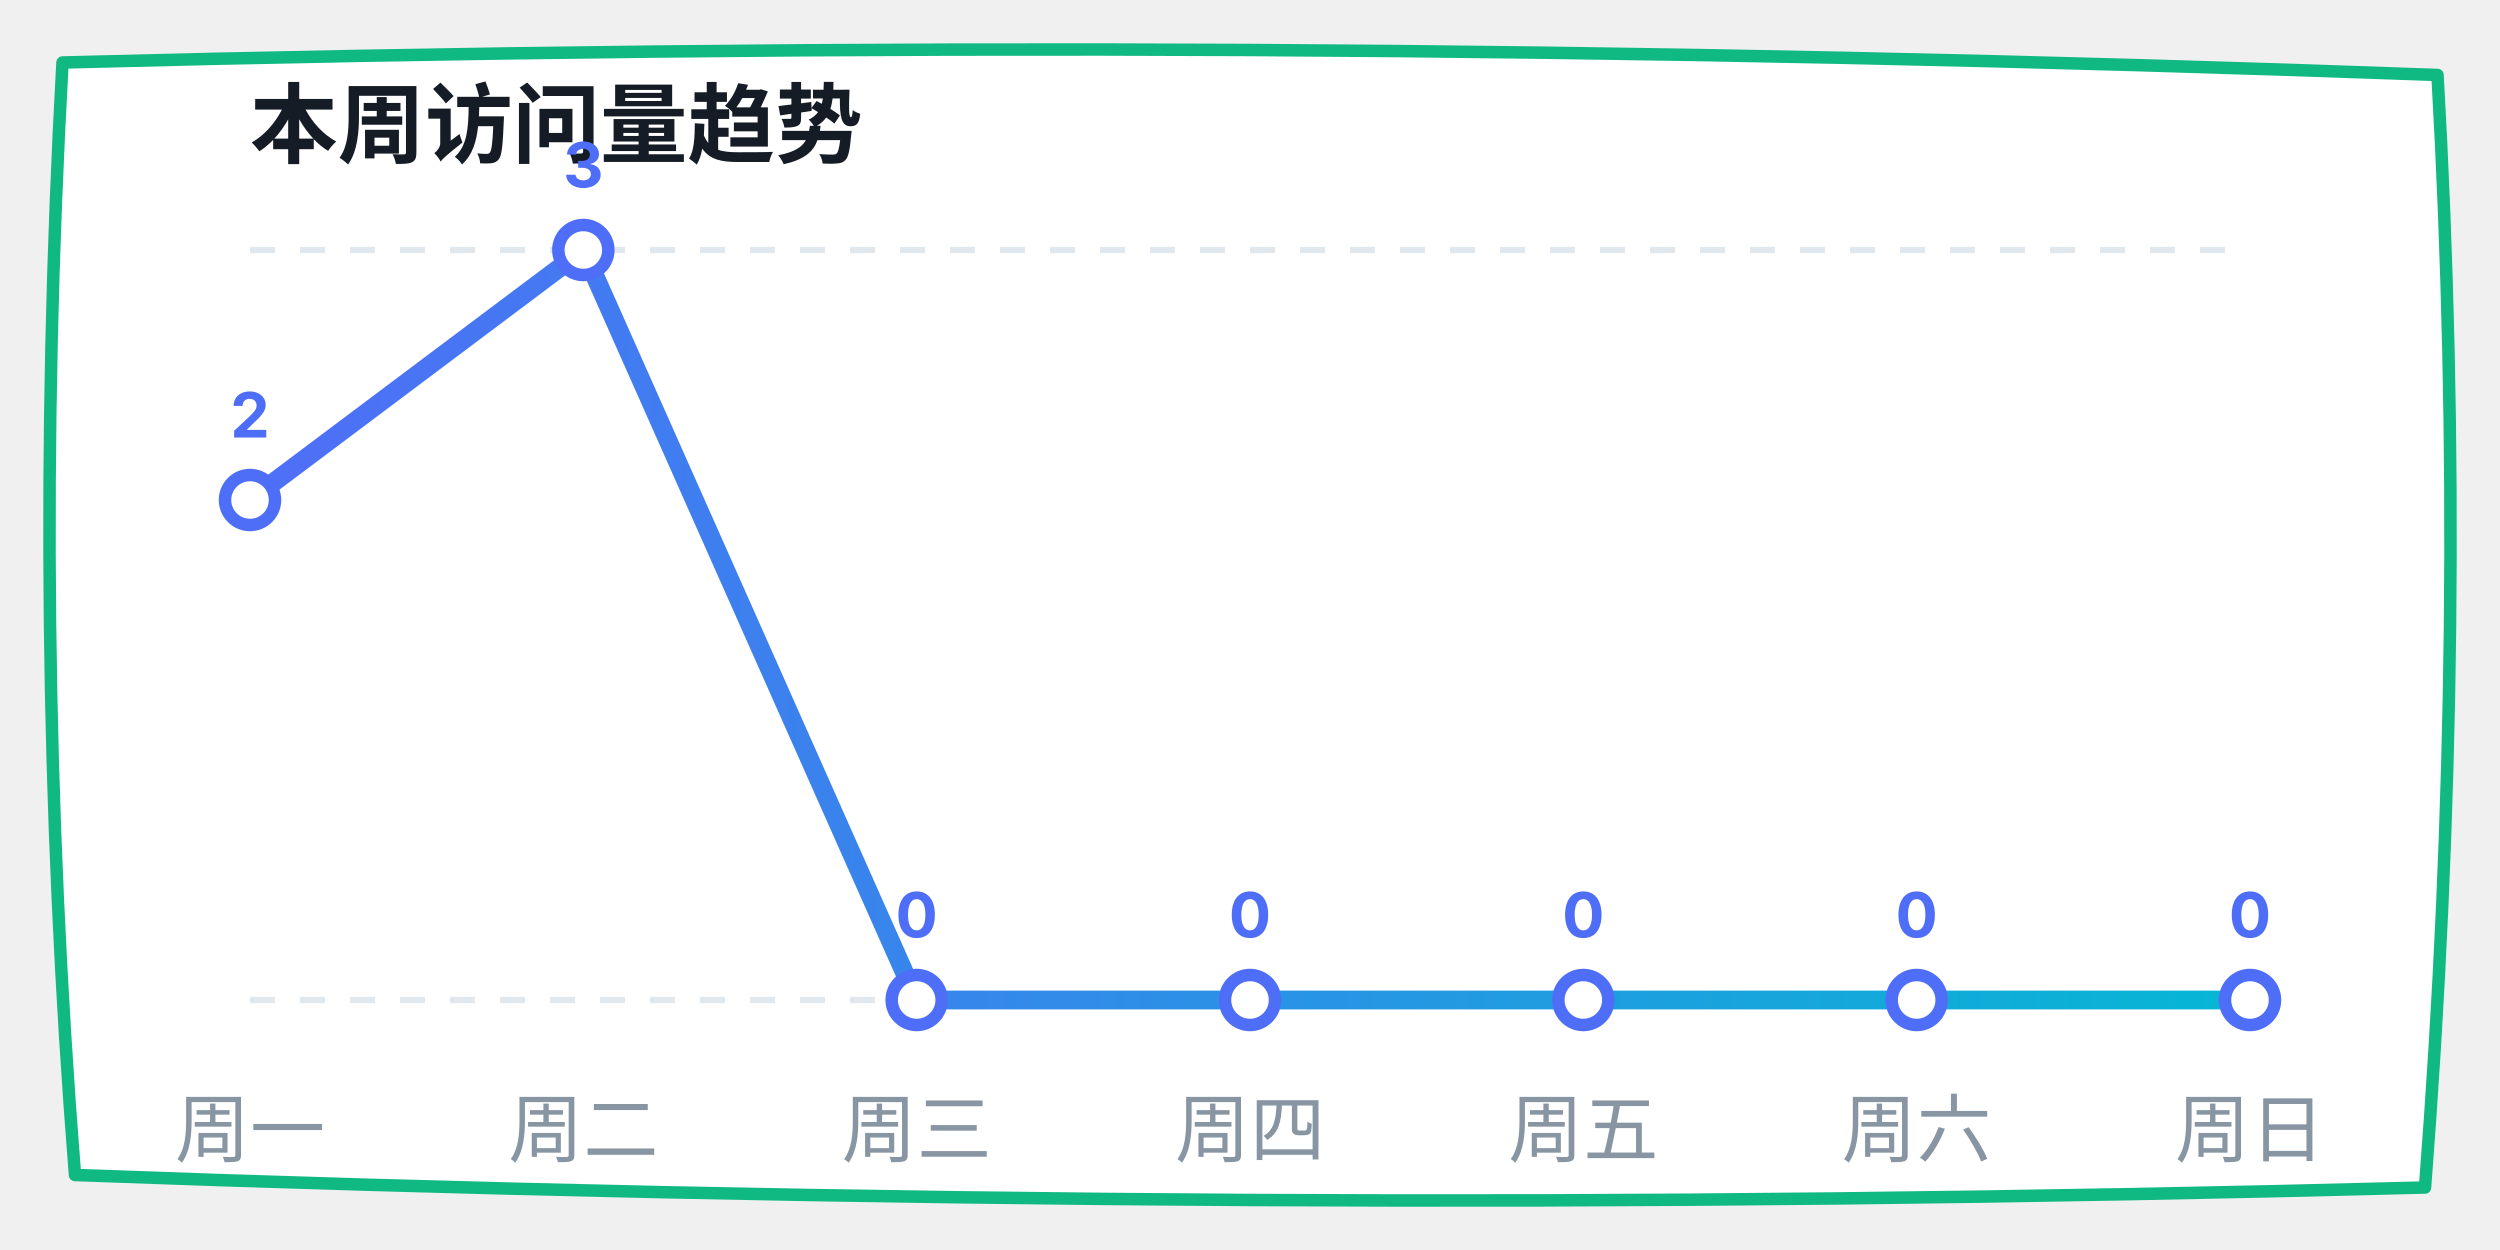
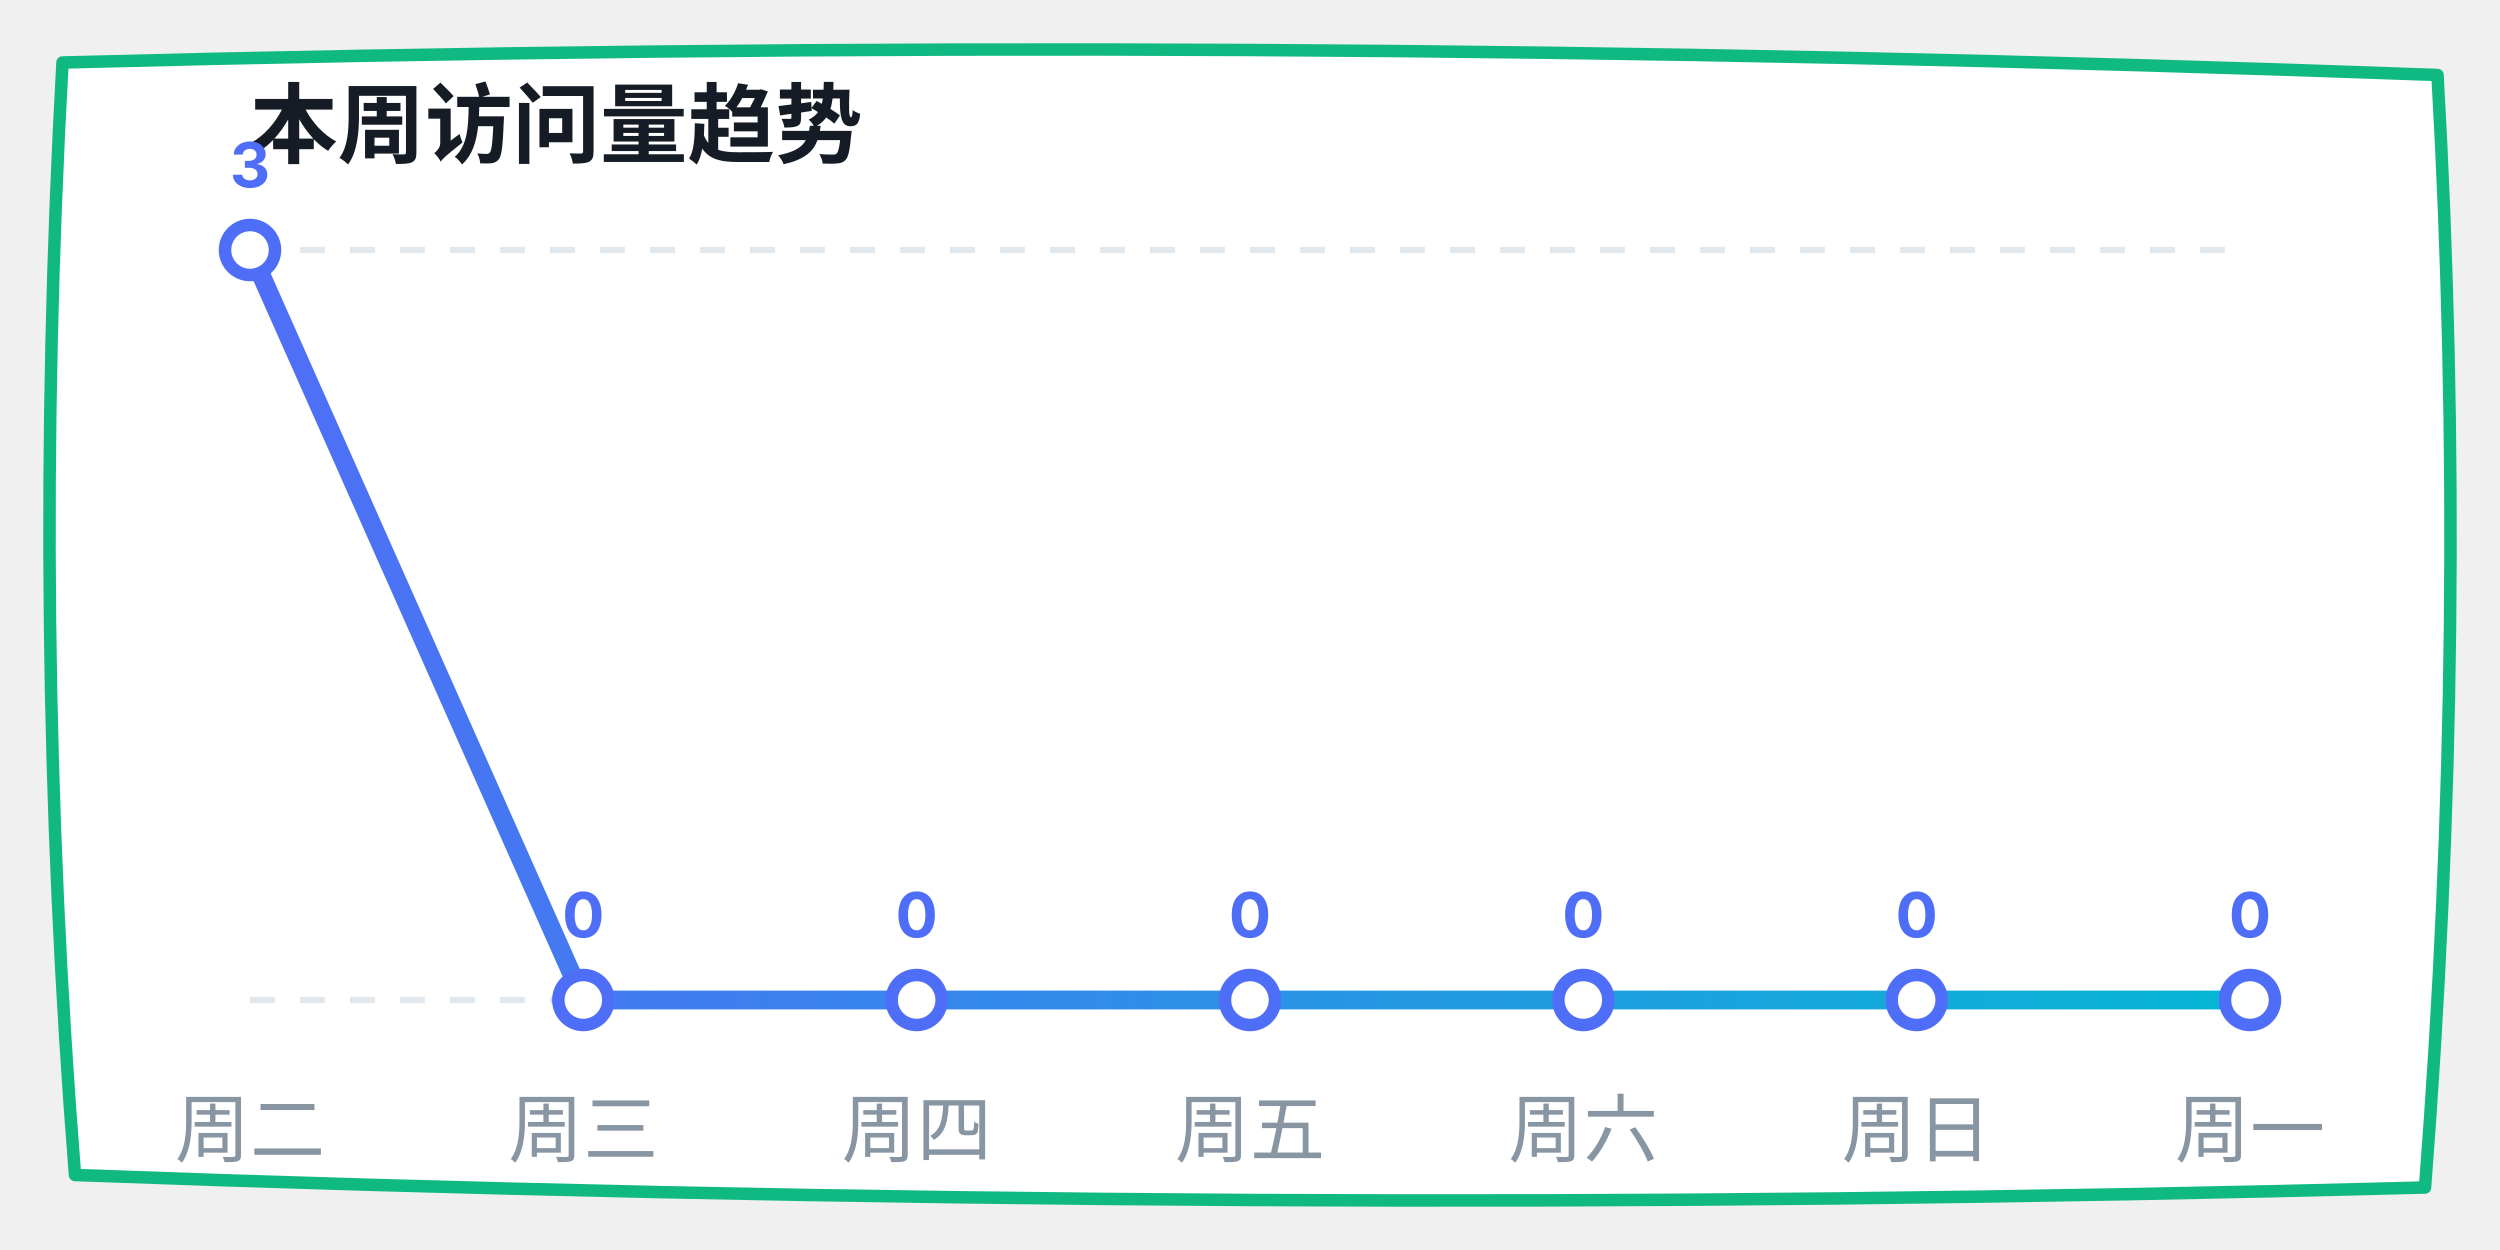
<svg xmlns="http://www.w3.org/2000/svg" width="400" height="200" viewBox="0 0 400 200">
  <defs>
    <linearGradient id="lineGrad" x1="0%" y1="0%" x2="100%" y2="0%">
      <stop offset="0%" stop-color="#4f6ef7" />
      <stop offset="100%" stop-color="#06b6d4" />
    </linearGradient>
  </defs>
  <path d="M 10,10 Q 200,5 390,12 Q 395,100 388,190 Q 200,195 12,188 Q 5,100 10,10 Z" fill="#ffffff" stroke="#10b981" stroke-width="2" stroke-linecap="round" stroke-linejoin="round" />
  <text x="40" y="25" font-family="-apple-system, sans-serif" font-size="14" fill="#151c25" font-weight="bold">本周访问量趋势</text>
  <line x1="40" y1="40" x2="360" y2="40" stroke="#e0e7ed" stroke-dasharray="4" />
  <line x1="40" y1="160" x2="360" y2="160" stroke="#e0e7ed" stroke-dasharray="4" />
-   <polyline points="40,80 93.333,40 146.667,160 200,160 253.333,160 306.667,160 360,160" fill="none" stroke="url(#lineGrad)" stroke-width="3" stroke-linecap="round" stroke-linejoin="round" />
-   <circle cx="40" cy="80" r="4" fill="#ffffff" stroke="#4f6ef7" stroke-width="2" />
-   <text x="40" y="70" font-family="-apple-system, sans-serif" font-size="10" fill="#4f6ef7" font-weight="bold" text-anchor="middle">2</text>
-   <circle cx="93.333" cy="40" r="4" fill="#ffffff" stroke="#4f6ef7" stroke-width="2" />
-   <text x="93.333" y="30" font-family="-apple-system, sans-serif" font-size="10" fill="#4f6ef7" font-weight="bold" text-anchor="middle">3</text>
+   <polyline points="40,40 93.333,160 146.667,160 200,160 253.333,160 306.667,160 360,160" fill="none" stroke="url(#lineGrad)" stroke-width="3" stroke-linecap="round" stroke-linejoin="round" />
+   <circle cx="40" cy="40" r="4" fill="#ffffff" stroke="#4f6ef7" stroke-width="2" />
+   <text x="40" y="30" font-family="-apple-system, sans-serif" font-size="10" fill="#4f6ef7" font-weight="bold" text-anchor="middle">3</text>
+   <circle cx="93.333" cy="160" r="4" fill="#ffffff" stroke="#4f6ef7" stroke-width="2" />
+   <text x="93.333" y="150" font-family="-apple-system, sans-serif" font-size="10" fill="#4f6ef7" font-weight="bold" text-anchor="middle">0</text>
  <circle cx="146.667" cy="160" r="4" fill="#ffffff" stroke="#4f6ef7" stroke-width="2" />
  <text x="146.667" y="150" font-family="-apple-system, sans-serif" font-size="10" fill="#4f6ef7" font-weight="bold" text-anchor="middle">0</text>
  <circle cx="200" cy="160" r="4" fill="#ffffff" stroke="#4f6ef7" stroke-width="2" />
  <text x="200" y="150" font-family="-apple-system, sans-serif" font-size="10" fill="#4f6ef7" font-weight="bold" text-anchor="middle">0</text>
  <circle cx="253.333" cy="160" r="4" fill="#ffffff" stroke="#4f6ef7" stroke-width="2" />
  <text x="253.333" y="150" font-family="-apple-system, sans-serif" font-size="10" fill="#4f6ef7" font-weight="bold" text-anchor="middle">0</text>
  <circle cx="306.667" cy="160" r="4" fill="#ffffff" stroke="#4f6ef7" stroke-width="2" />
  <text x="306.667" y="150" font-family="-apple-system, sans-serif" font-size="10" fill="#4f6ef7" font-weight="bold" text-anchor="middle">0</text>
  <circle cx="360" cy="160" r="4" fill="#ffffff" stroke="#4f6ef7" stroke-width="2" />
  <text x="360" y="150" font-family="-apple-system, sans-serif" font-size="10" fill="#4f6ef7" font-weight="bold" text-anchor="middle">0</text>
-   <text x="40" y="185" font-family="-apple-system, sans-serif" font-size="12" fill="#8895a3" text-anchor="middle">周一</text>
-   <text x="93.333" y="185" font-family="-apple-system, sans-serif" font-size="12" fill="#8895a3" text-anchor="middle">周二</text>
-   <text x="146.667" y="185" font-family="-apple-system, sans-serif" font-size="12" fill="#8895a3" text-anchor="middle">周三</text>
-   <text x="200" y="185" font-family="-apple-system, sans-serif" font-size="12" fill="#8895a3" text-anchor="middle">周四</text>
-   <text x="253.333" y="185" font-family="-apple-system, sans-serif" font-size="12" fill="#8895a3" text-anchor="middle">周五</text>
-   <text x="306.667" y="185" font-family="-apple-system, sans-serif" font-size="12" fill="#8895a3" text-anchor="middle">周六</text>
-   <text x="360" y="185" font-family="-apple-system, sans-serif" font-size="12" fill="#8895a3" text-anchor="middle">周日</text>
+   <text x="40" y="185" font-family="-apple-system, sans-serif" font-size="12" fill="#8895a3" text-anchor="middle">周二</text>
+   <text x="93.333" y="185" font-family="-apple-system, sans-serif" font-size="12" fill="#8895a3" text-anchor="middle">周三</text>
+   <text x="146.667" y="185" font-family="-apple-system, sans-serif" font-size="12" fill="#8895a3" text-anchor="middle">周四</text>
+   <text x="200" y="185" font-family="-apple-system, sans-serif" font-size="12" fill="#8895a3" text-anchor="middle">周五</text>
+   <text x="253.333" y="185" font-family="-apple-system, sans-serif" font-size="12" fill="#8895a3" text-anchor="middle">周六</text>
+   <text x="306.667" y="185" font-family="-apple-system, sans-serif" font-size="12" fill="#8895a3" text-anchor="middle">周日</text>
+   <text x="360" y="185" font-family="-apple-system, sans-serif" font-size="12" fill="#8895a3" text-anchor="middle">周一</text>
</svg>
